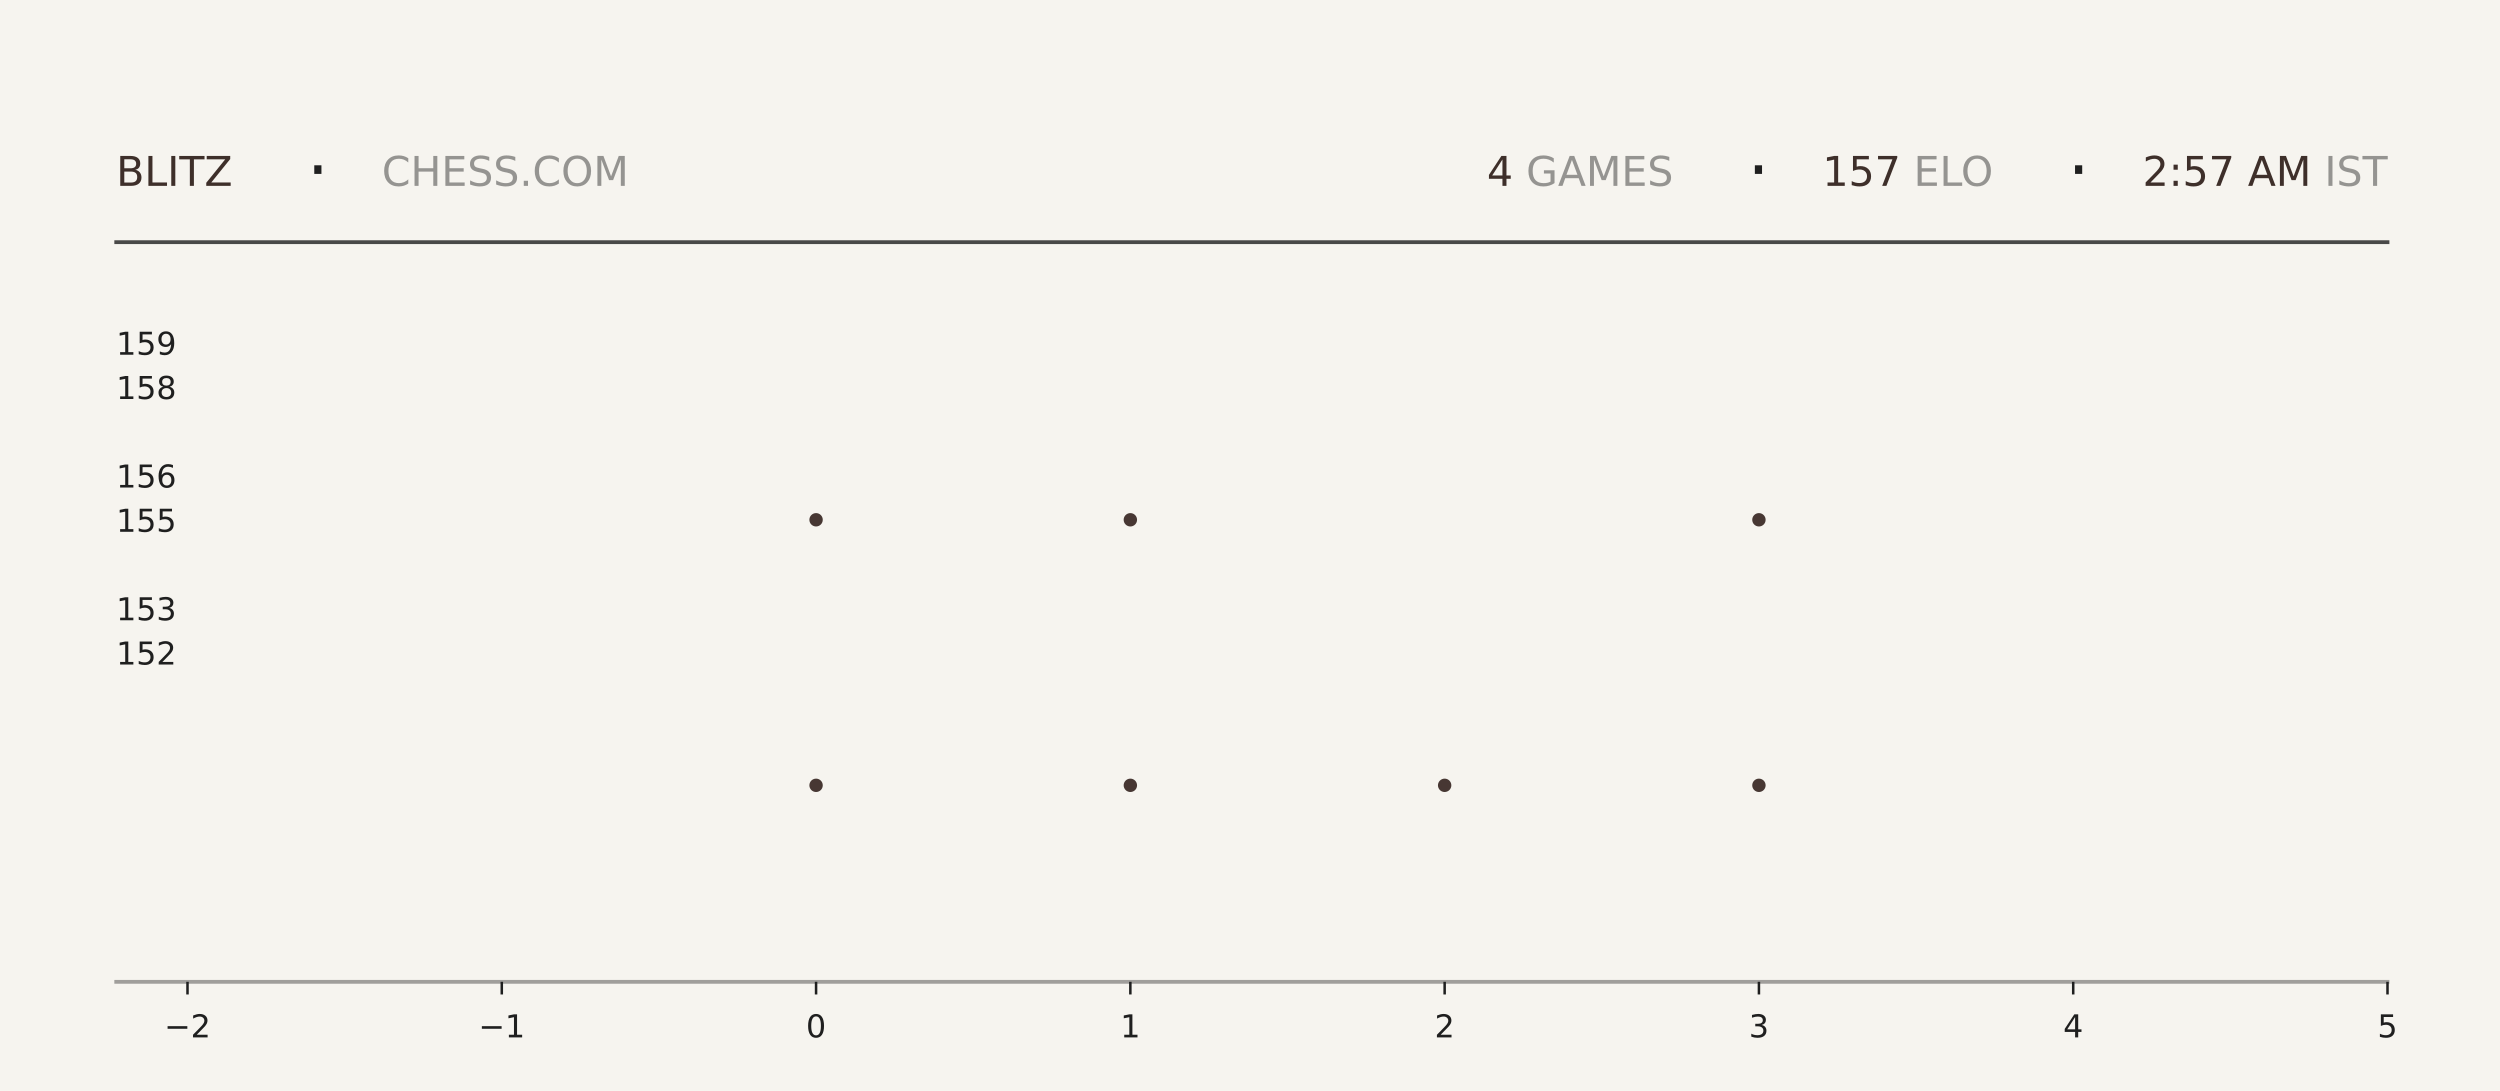
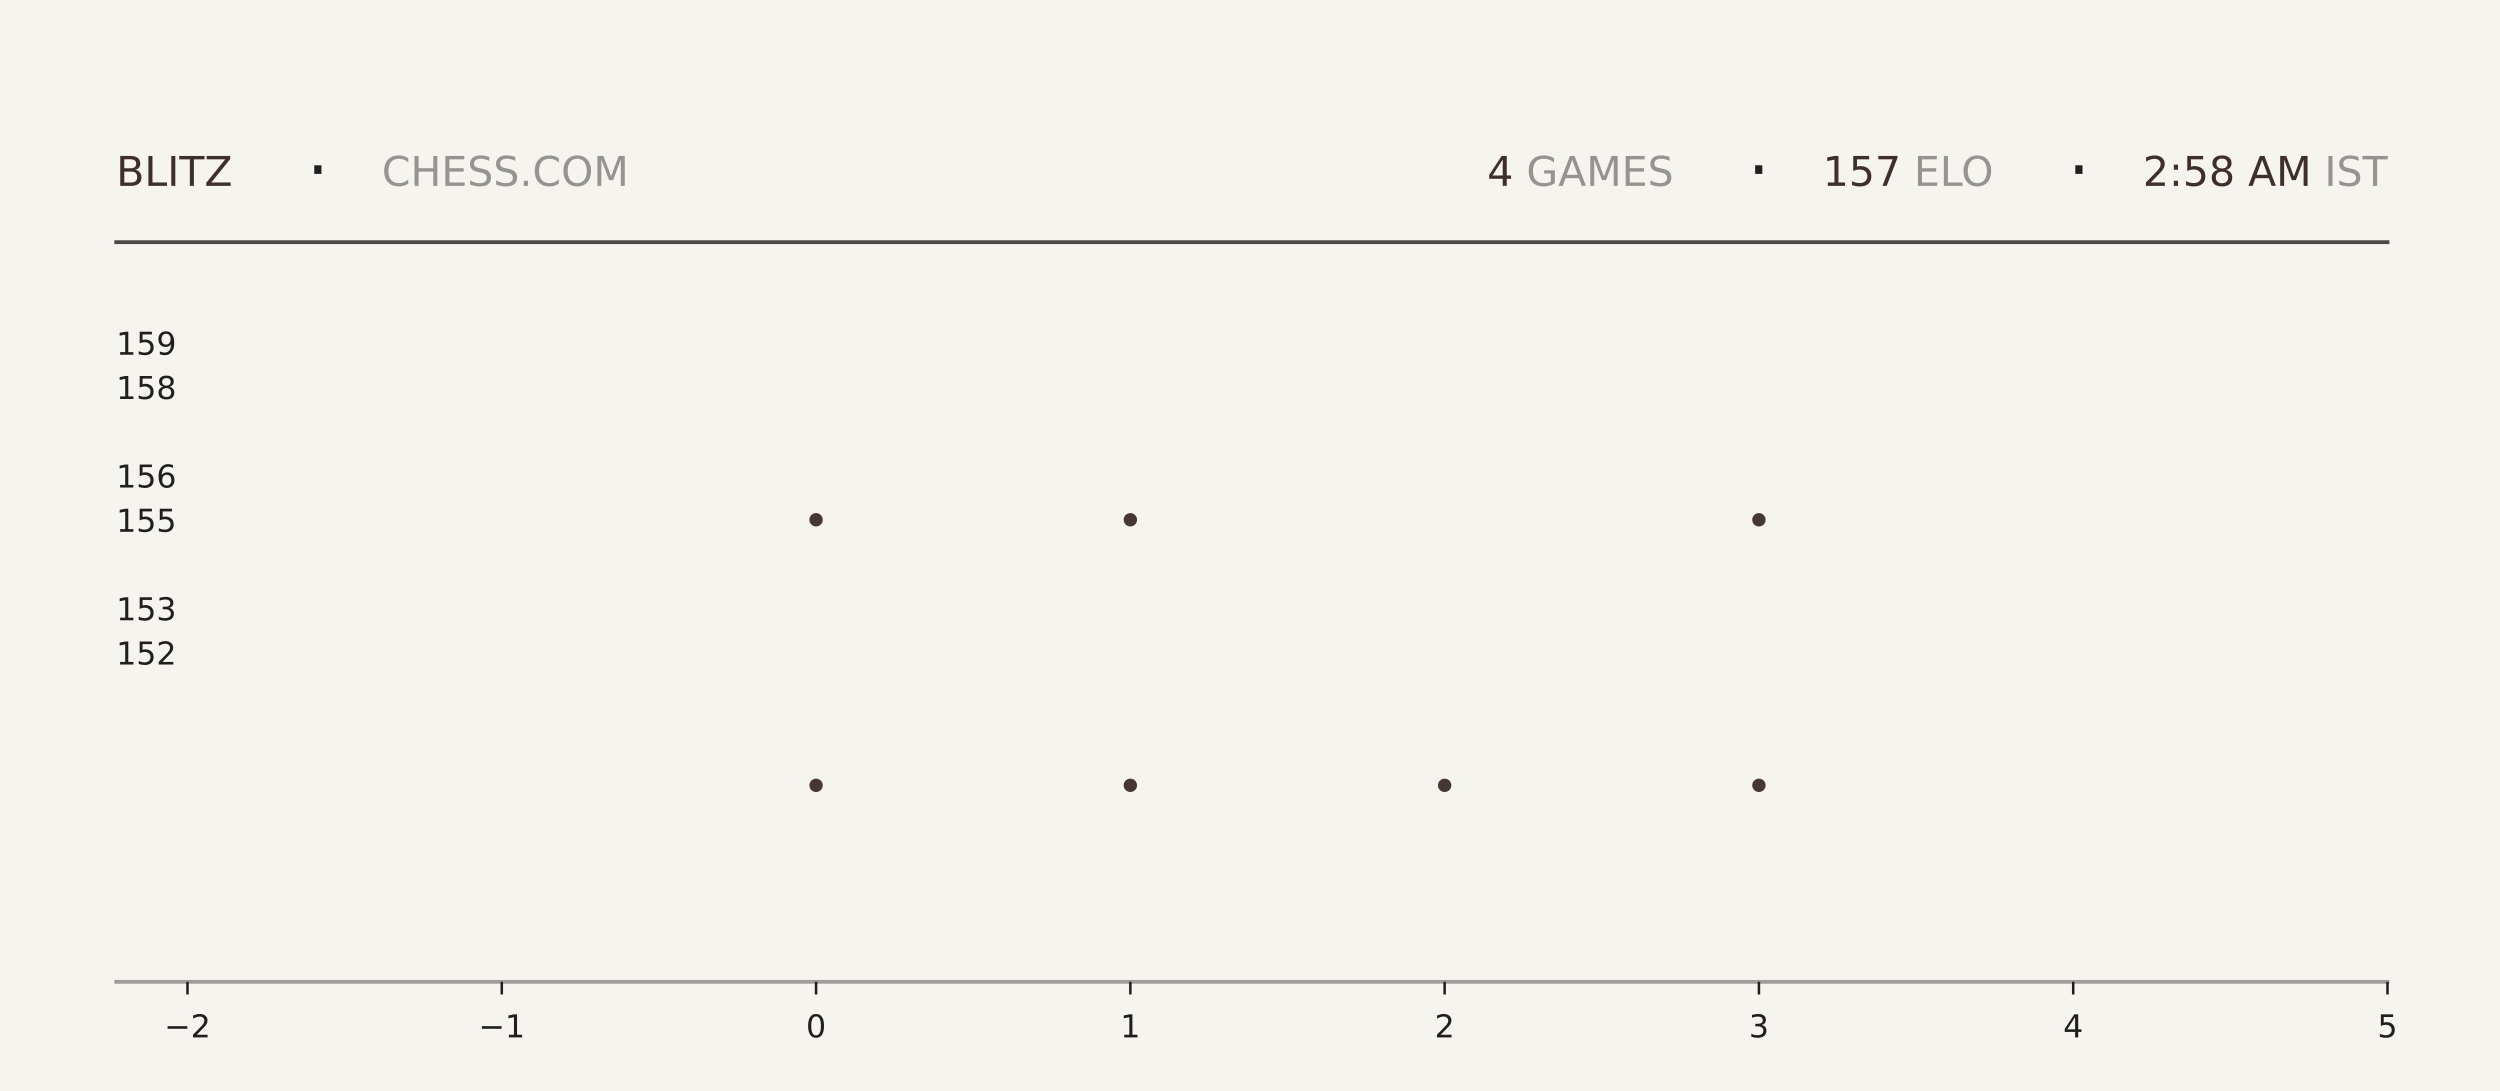
<svg xmlns="http://www.w3.org/2000/svg" xmlns:xlink="http://www.w3.org/1999/xlink" width="792pt" height="345.6pt" viewBox="0 0 792 345.6" version="1.1">
  <defs>
    <style type="text/css">*{stroke-linejoin: round; stroke-linecap: butt}</style>
  </defs>
  <g id="figure_1">
    <g id="patch_1">
      <path d="M 0 345.6  L 792 345.6  L 792 0  L 0 0  z " style="fill: #f6f4ef" />
    </g>
    <g id="axes_1">
      <g id="patch_2">
        <path d="M 59.4 311.04  L 756.36 311.04  L 756.36 103.68  L 59.4 103.68  z " style="fill: #f6f4ef" />
      </g>
      <g id="PathCollection_1">
        <defs>
-           <path id="mff7d55256f" d="M 0 2.121  C 0.563 2.121 1.102 1.898 1.5 1.5  C 1.898 1.102 2.121 0.563 2.121 0  C 2.121 -0.563 1.898 -1.102 1.5 -1.5  C 1.102 -1.898 0.563 -2.121 0 -2.121  C -0.563 -2.121 -1.102 -1.898 -1.5 -1.5  C -1.898 -1.102 -2.121 -0.563 -2.121 0  C -2.121 0.563 -1.898 1.102 -1.5 1.5  C -1.102 1.898 -0.563 2.121 0 2.121  z " />
-         </defs>
-         <g clip-path="url(#pbcb3881ddd)">
-           <use xlink:href="#mff7d55256f" x="258.531" y="248.79" style="fill: #3e2f2a; fill-opacity: 0.95" />
-           <use xlink:href="#mff7d55256f" x="258.531" y="164.668" style="fill: #3e2f2a; fill-opacity: 0.95" />
+           <path id="md48b3e6adc" d="M 0 2.121  C 0.563 2.121 1.102 1.898 1.5 1.5  C 1.898 1.102 2.121 0.563 2.121 0  C 2.121 -0.563 1.898 -1.102 1.5 -1.5  C 1.102 -1.898 0.563 -2.121 0 -2.121  C -0.563 -2.121 -1.102 -1.898 -1.5 -1.5  C -1.898 -1.102 -2.121 -0.563 -2.121 0  C -2.121 0.563 -1.898 1.102 -1.5 1.5  C -1.102 1.898 -0.563 2.121 0 2.121  z " />
+         </defs>
+         <g clip-path="url(#p737d4e68c8)">
+           <use xlink:href="#md48b3e6adc" x="258.531" y="248.79" style="fill: #3e2f2a; fill-opacity: 0.95" />
+           <use xlink:href="#md48b3e6adc" x="258.531" y="164.668" style="fill: #3e2f2a; fill-opacity: 0.95" />
        </g>
      </g>
      <g id="PathCollection_2">
-         <g clip-path="url(#pbcb3881ddd)">
-           <use xlink:href="#mff7d55256f" x="358.097" y="248.79" style="fill: #3e2f2a; fill-opacity: 0.95" />
-           <use xlink:href="#mff7d55256f" x="358.097" y="164.668" style="fill: #3e2f2a; fill-opacity: 0.95" />
-           <use xlink:href="#mff7d55256f" x="358.097" y="80.547" style="fill: #3e2f2a; fill-opacity: 0.95" />
+         <g clip-path="url(#p737d4e68c8)">
+           <use xlink:href="#md48b3e6adc" x="358.097" y="248.79" style="fill: #3e2f2a; fill-opacity: 0.95" />
+           <use xlink:href="#md48b3e6adc" x="358.097" y="164.668" style="fill: #3e2f2a; fill-opacity: 0.95" />
+           <use xlink:href="#md48b3e6adc" x="358.097" y="80.547" style="fill: #3e2f2a; fill-opacity: 0.95" />
        </g>
      </g>
      <g id="PathCollection_3">
-         <g clip-path="url(#pbcb3881ddd)">
-           <use xlink:href="#mff7d55256f" x="457.663" y="248.79" style="fill: #3e2f2a; fill-opacity: 0.95" />
+         <g clip-path="url(#p737d4e68c8)">
+           <use xlink:href="#md48b3e6adc" x="457.663" y="248.79" style="fill: #3e2f2a; fill-opacity: 0.95" />
        </g>
      </g>
      <g id="PathCollection_4">
-         <g clip-path="url(#pbcb3881ddd)">
-           <use xlink:href="#mff7d55256f" x="557.229" y="248.79" style="fill: #3e2f2a; fill-opacity: 0.95" />
-           <use xlink:href="#mff7d55256f" x="557.229" y="164.668" style="fill: #3e2f2a; fill-opacity: 0.95" />
-           <use xlink:href="#mff7d55256f" x="557.229" y="80.547" style="fill: #3e2f2a; fill-opacity: 0.95" />
+         <g clip-path="url(#p737d4e68c8)">
+           <use xlink:href="#md48b3e6adc" x="557.229" y="248.79" style="fill: #3e2f2a; fill-opacity: 0.95" />
+           <use xlink:href="#md48b3e6adc" x="557.229" y="164.668" style="fill: #3e2f2a; fill-opacity: 0.95" />
+           <use xlink:href="#md48b3e6adc" x="557.229" y="80.547" style="fill: #3e2f2a; fill-opacity: 0.95" />
        </g>
      </g>
      <g id="matplotlib.axis_1">
        <g id="xtick_1">
          <g id="line2d_1">
            <defs>
-               <path id="ma4eb5f6a84" d="M 0 0  L 0 4  " style="stroke: #1f1f1f; stroke-width: 0.8" />
+               <path id="m791564dc1c" d="M 0 0  L 0 4  " style="stroke: #1f1f1f; stroke-width: 0.8" />
            </defs>
            <g>
-               <use xlink:href="#ma4eb5f6a84" x="59.4" y="311.04" style="fill: #1f1f1f; stroke: #1f1f1f; stroke-width: 0.8" />
+               <use xlink:href="#m791564dc1c" x="59.4" y="311.04" style="fill: #1f1f1f; stroke: #1f1f1f; stroke-width: 0.8" />
            </g>
          </g>
          <g id="text_1">
            <g style="fill: #1f1f1f" transform="translate(52.02891 328.6384) scale(0.1 -0.1)">
              <defs>
                <path id="DejaVuSans-2212" d="M 678 2272  L 4684 2272  L 4684 1741  L 678 1741  L 678 2272  z " transform="scale(0.015625)" />
                <path id="DejaVuSans-32" d="M 1228 531  L 3431 531  L 3431 0  L 469 0  L 469 531  Q 828 903 1448 1529  Q 2069 2156 2228 2338  Q 2531 2678 2651 2914  Q 2772 3150 2772 3378  Q 2772 3750 2511 3984  Q 2250 4219 1831 4219  Q 1534 4219 1204 4116  Q 875 4013 500 3803  L 500 4441  Q 881 4594 1212 4672  Q 1544 4750 1819 4750  Q 2544 4750 2975 4387  Q 3406 4025 3406 3419  Q 3406 3131 3298 2873  Q 3191 2616 2906 2266  Q 2828 2175 2409 1742  Q 1991 1309 1228 531  z " transform="scale(0.015625)" />
              </defs>
              <use xlink:href="#DejaVuSans-2212" />
              <use xlink:href="#DejaVuSans-32" transform="translate(83.78906 0)" />
            </g>
          </g>
        </g>
        <g id="xtick_2">
          <g id="line2d_2">
            <g>
-               <use xlink:href="#ma4eb5f6a84" x="158.966" y="311.04" style="fill: #1f1f1f; stroke: #1f1f1f; stroke-width: 0.8" />
+               <use xlink:href="#m791564dc1c" x="158.966" y="311.04" style="fill: #1f1f1f; stroke: #1f1f1f; stroke-width: 0.8" />
            </g>
          </g>
          <g id="text_2">
            <g style="fill: #1f1f1f" transform="translate(151.5946 328.6384) scale(0.1 -0.1)">
              <defs>
                <path id="DejaVuSans-31" d="M 794 531  L 1825 531  L 1825 4091  L 703 3866  L 703 4441  L 1819 4666  L 2450 4666  L 2450 531  L 3481 531  L 3481 0  L 794 0  L 794 531  z " transform="scale(0.015625)" />
              </defs>
              <use xlink:href="#DejaVuSans-2212" />
              <use xlink:href="#DejaVuSans-31" transform="translate(83.78906 0)" />
            </g>
          </g>
        </g>
        <g id="xtick_3">
          <g id="line2d_3">
            <g>
-               <use xlink:href="#ma4eb5f6a84" x="258.531" y="311.04" style="fill: #1f1f1f; stroke: #1f1f1f; stroke-width: 0.8" />
+               <use xlink:href="#m791564dc1c" x="258.531" y="311.04" style="fill: #1f1f1f; stroke: #1f1f1f; stroke-width: 0.8" />
            </g>
          </g>
          <g id="text_3">
            <g style="fill: #1f1f1f" transform="translate(255.3502 328.6384) scale(0.1 -0.1)">
              <defs>
                <path id="DejaVuSans-30" d="M 2034 4250  Q 1547 4250 1301 3770  Q 1056 3291 1056 2328  Q 1056 1369 1301 889  Q 1547 409 2034 409  Q 2525 409 2770 889  Q 3016 1369 3016 2328  Q 3016 3291 2770 3770  Q 2525 4250 2034 4250  z M 2034 4750  Q 2819 4750 3233 4129  Q 3647 3509 3647 2328  Q 3647 1150 3233 529  Q 2819 -91 2034 -91  Q 1250 -91 836 529  Q 422 1150 422 2328  Q 422 3509 836 4129  Q 1250 4750 2034 4750  z " transform="scale(0.015625)" />
              </defs>
              <use xlink:href="#DejaVuSans-30" />
            </g>
          </g>
        </g>
        <g id="xtick_4">
          <g id="line2d_4">
            <g>
-               <use xlink:href="#ma4eb5f6a84" x="358.097" y="311.04" style="fill: #1f1f1f; stroke: #1f1f1f; stroke-width: 0.8" />
+               <use xlink:href="#m791564dc1c" x="358.097" y="311.04" style="fill: #1f1f1f; stroke: #1f1f1f; stroke-width: 0.8" />
            </g>
          </g>
          <g id="text_4">
            <g style="fill: #1f1f1f" transform="translate(354.9159 328.6384) scale(0.1 -0.1)">
              <use xlink:href="#DejaVuSans-31" />
            </g>
          </g>
        </g>
        <g id="xtick_5">
          <g id="line2d_5">
            <g>
-               <use xlink:href="#ma4eb5f6a84" x="457.663" y="311.04" style="fill: #1f1f1f; stroke: #1f1f1f; stroke-width: 0.8" />
+               <use xlink:href="#m791564dc1c" x="457.663" y="311.04" style="fill: #1f1f1f; stroke: #1f1f1f; stroke-width: 0.8" />
            </g>
          </g>
          <g id="text_5">
            <g style="fill: #1f1f1f" transform="translate(454.4816 328.6384) scale(0.1 -0.1)">
              <use xlink:href="#DejaVuSans-32" />
            </g>
          </g>
        </g>
        <g id="xtick_6">
          <g id="line2d_6">
            <g>
-               <use xlink:href="#ma4eb5f6a84" x="557.229" y="311.04" style="fill: #1f1f1f; stroke: #1f1f1f; stroke-width: 0.8" />
+               <use xlink:href="#m791564dc1c" x="557.229" y="311.04" style="fill: #1f1f1f; stroke: #1f1f1f; stroke-width: 0.8" />
            </g>
          </g>
          <g id="text_6">
            <g style="fill: #1f1f1f" transform="translate(554.0473 328.6384) scale(0.1 -0.1)">
              <defs>
                <path id="DejaVuSans-33" d="M 2597 2516  Q 3050 2419 3304 2112  Q 3559 1806 3559 1356  Q 3559 666 3084 287  Q 2609 -91 1734 -91  Q 1441 -91 1130 -33  Q 819 25 488 141  L 488 750  Q 750 597 1062 519  Q 1375 441 1716 441  Q 2309 441 2620 675  Q 2931 909 2931 1356  Q 2931 1769 2642 2001  Q 2353 2234 1838 2234  L 1294 2234  L 1294 2753  L 1863 2753  Q 2328 2753 2575 2939  Q 2822 3125 2822 3475  Q 2822 3834 2567 4026  Q 2313 4219 1838 4219  Q 1578 4219 1281 4162  Q 984 4106 628 3988  L 628 4550  Q 988 4650 1302 4700  Q 1616 4750 1894 4750  Q 2613 4750 3031 4423  Q 3450 4097 3450 3541  Q 3450 3153 3228 2886  Q 3006 2619 2597 2516  z " transform="scale(0.015625)" />
              </defs>
              <use xlink:href="#DejaVuSans-33" />
            </g>
          </g>
        </g>
        <g id="xtick_7">
          <g id="line2d_7">
            <g>
-               <use xlink:href="#ma4eb5f6a84" x="656.794" y="311.04" style="fill: #1f1f1f; stroke: #1f1f1f; stroke-width: 0.8" />
+               <use xlink:href="#m791564dc1c" x="656.794" y="311.04" style="fill: #1f1f1f; stroke: #1f1f1f; stroke-width: 0.8" />
            </g>
          </g>
          <g id="text_7">
            <g style="fill: #1f1f1f" transform="translate(653.613 328.6384) scale(0.1 -0.1)">
              <defs>
                <path id="DejaVuSans-34" d="M 2419 4116  L 825 1625  L 2419 1625  L 2419 4116  z M 2253 4666  L 3047 4666  L 3047 1625  L 3713 1625  L 3713 1100  L 3047 1100  L 3047 0  L 2419 0  L 2419 1100  L 313 1100  L 313 1709  L 2253 4666  z " transform="scale(0.015625)" />
              </defs>
              <use xlink:href="#DejaVuSans-34" />
            </g>
          </g>
        </g>
        <g id="xtick_8">
          <g id="line2d_8">
            <g>
-               <use xlink:href="#ma4eb5f6a84" x="756.36" y="311.04" style="fill: #1f1f1f; stroke: #1f1f1f; stroke-width: 0.8" />
+               <use xlink:href="#m791564dc1c" x="756.36" y="311.04" style="fill: #1f1f1f; stroke: #1f1f1f; stroke-width: 0.8" />
            </g>
          </g>
          <g id="text_8">
            <g style="fill: #1f1f1f" transform="translate(753.1788 328.6384) scale(0.1 -0.1)">
              <defs>
                <path id="DejaVuSans-35" d="M 691 4666  L 3169 4666  L 3169 4134  L 1269 4134  L 1269 2991  Q 1406 3038 1543 3061  Q 1681 3084 1819 3084  Q 2600 3084 3056 2656  Q 3513 2228 3513 1497  Q 3513 744 3044 326  Q 2575 -91 1722 -91  Q 1428 -91 1123 -41  Q 819 9 494 109  L 494 744  Q 775 591 1075 516  Q 1375 441 1709 441  Q 2250 441 2565 725  Q 2881 1009 2881 1497  Q 2881 1984 2565 2268  Q 2250 2553 1709 2553  Q 1456 2553 1204 2497  Q 953 2441 691 2322  L 691 4666  z " transform="scale(0.015625)" />
              </defs>
              <use xlink:href="#DejaVuSans-35" />
            </g>
          </g>
        </g>
      </g>
      <g id="matplotlib.axis_2">
        <g id="ytick_1">
          <g id="line2d_9" />
          <g id="text_9">
            <g style="fill: #1f1f1f" transform="translate(36.8125 210.5283) scale(0.1 -0.1)">
              <use xlink:href="#DejaVuSans-31" />
              <use xlink:href="#DejaVuSans-35" transform="translate(63.62305 0)" />
              <use xlink:href="#DejaVuSans-32" transform="translate(127.2461 0)" />
            </g>
          </g>
        </g>
        <g id="ytick_2">
          <g id="line2d_10" />
          <g id="text_10">
            <g style="fill: #1f1f1f" transform="translate(36.8125 196.508) scale(0.1 -0.1)">
              <use xlink:href="#DejaVuSans-31" />
              <use xlink:href="#DejaVuSans-35" transform="translate(63.62305 0)" />
              <use xlink:href="#DejaVuSans-33" transform="translate(127.2461 0)" />
            </g>
          </g>
        </g>
        <g id="ytick_3">
          <g id="line2d_11" />
          <g id="text_11">
            <g style="fill: #1f1f1f" transform="translate(36.8125 168.4675) scale(0.1 -0.1)">
              <use xlink:href="#DejaVuSans-31" />
              <use xlink:href="#DejaVuSans-35" transform="translate(63.62305 0)" />
              <use xlink:href="#DejaVuSans-35" transform="translate(127.2461 0)" />
            </g>
          </g>
        </g>
        <g id="ytick_4">
          <g id="line2d_12" />
          <g id="text_12">
            <g style="fill: #1f1f1f" transform="translate(36.8125 154.4472) scale(0.1 -0.1)">
              <defs>
                <path id="DejaVuSans-36" d="M 2113 2584  Q 1688 2584 1439 2293  Q 1191 2003 1191 1497  Q 1191 994 1439 701  Q 1688 409 2113 409  Q 2538 409 2786 701  Q 3034 994 3034 1497  Q 3034 2003 2786 2293  Q 2538 2584 2113 2584  z M 3366 4563  L 3366 3988  Q 3128 4100 2886 4159  Q 2644 4219 2406 4219  Q 1781 4219 1451 3797  Q 1122 3375 1075 2522  Q 1259 2794 1537 2939  Q 1816 3084 2150 3084  Q 2853 3084 3261 2657  Q 3669 2231 3669 1497  Q 3669 778 3244 343  Q 2819 -91 2113 -91  Q 1303 -91 875 529  Q 447 1150 447 2328  Q 447 3434 972 4092  Q 1497 4750 2381 4750  Q 2619 4750 2861 4703  Q 3103 4656 3366 4563  z " transform="scale(0.015625)" />
              </defs>
              <use xlink:href="#DejaVuSans-31" />
              <use xlink:href="#DejaVuSans-35" transform="translate(63.62305 0)" />
              <use xlink:href="#DejaVuSans-36" transform="translate(127.2461 0)" />
            </g>
          </g>
        </g>
        <g id="ytick_5">
          <g id="line2d_13" />
          <g id="text_13">
            <g style="fill: #1f1f1f" transform="translate(36.8125 126.4066) scale(0.1 -0.1)">
              <defs>
                <path id="DejaVuSans-38" d="M 2034 2216  Q 1584 2216 1326 1975  Q 1069 1734 1069 1313  Q 1069 891 1326 650  Q 1584 409 2034 409  Q 2484 409 2743 651  Q 3003 894 3003 1313  Q 3003 1734 2745 1975  Q 2488 2216 2034 2216  z M 1403 2484  Q 997 2584 770 2862  Q 544 3141 544 3541  Q 544 4100 942 4425  Q 1341 4750 2034 4750  Q 2731 4750 3128 4425  Q 3525 4100 3525 3541  Q 3525 3141 3298 2862  Q 3072 2584 2669 2484  Q 3125 2378 3379 2068  Q 3634 1759 3634 1313  Q 3634 634 3220 271  Q 2806 -91 2034 -91  Q 1263 -91 848 271  Q 434 634 434 1313  Q 434 1759 690 2068  Q 947 2378 1403 2484  z M 1172 3481  Q 1172 3119 1398 2916  Q 1625 2713 2034 2713  Q 2441 2713 2670 2916  Q 2900 3119 2900 3481  Q 2900 3844 2670 4047  Q 2441 4250 2034 4250  Q 1625 4250 1398 4047  Q 1172 3844 1172 3481  z " transform="scale(0.015625)" />
              </defs>
              <use xlink:href="#DejaVuSans-31" />
              <use xlink:href="#DejaVuSans-35" transform="translate(63.62305 0)" />
              <use xlink:href="#DejaVuSans-38" transform="translate(127.2461 0)" />
            </g>
          </g>
        </g>
        <g id="ytick_6">
          <g id="line2d_14" />
          <g id="text_14">
            <g style="fill: #1f1f1f" transform="translate(36.8125 112.3863) scale(0.1 -0.1)">
              <defs>
                <path id="DejaVuSans-39" d="M 703 97  L 703 672  Q 941 559 1184 500  Q 1428 441 1663 441  Q 2288 441 2617 861  Q 2947 1281 2994 2138  Q 2813 1869 2534 1725  Q 2256 1581 1919 1581  Q 1219 1581 811 2004  Q 403 2428 403 3163  Q 403 3881 828 4315  Q 1253 4750 1959 4750  Q 2769 4750 3195 4129  Q 3622 3509 3622 2328  Q 3622 1225 3098 567  Q 2575 -91 1691 -91  Q 1453 -91 1209 -44  Q 966 3 703 97  z M 1959 2075  Q 2384 2075 2632 2365  Q 2881 2656 2881 3163  Q 2881 3666 2632 3958  Q 2384 4250 1959 4250  Q 1534 4250 1286 3958  Q 1038 3666 1038 3163  Q 1038 2656 1286 2365  Q 1534 2075 1959 2075  z " transform="scale(0.015625)" />
              </defs>
              <use xlink:href="#DejaVuSans-31" />
              <use xlink:href="#DejaVuSans-35" transform="translate(63.62305 0)" />
              <use xlink:href="#DejaVuSans-39" transform="translate(127.2461 0)" />
            </g>
          </g>
        </g>
      </g>
    </g>
    <g id="line2d_15">
      <path d="M 36.82 76.723  L 756.36 76.723  " style="fill: none; stroke: #1f1f1f; stroke-opacity: 0.8; stroke-width: 1.2; stroke-linecap: square" />
    </g>
    <g id="line2d_16">
      <path d="M 36.82 311.04  L 756.36 311.04  " style="fill: none; stroke: #1f1f1f; stroke-opacity: 0.4; stroke-width: 1.2; stroke-linecap: square" />
    </g>
    <g id="text_15">
      <g style="fill: #3e2f2a" transform="translate(36.82 58.88319) scale(0.13 -0.13)">
        <defs>
          <path id="DejaVuSans-42" d="M 1259 2228  L 1259 519  L 2272 519  Q 2781 519 3026 730  Q 3272 941 3272 1375  Q 3272 1813 3026 2020  Q 2781 2228 2272 2228  L 1259 2228  z M 1259 4147  L 1259 2741  L 2194 2741  Q 2656 2741 2882 2914  Q 3109 3088 3109 3444  Q 3109 3797 2882 3972  Q 2656 4147 2194 4147  L 1259 4147  z M 628 4666  L 2241 4666  Q 2963 4666 3353 4366  Q 3744 4066 3744 3513  Q 3744 3084 3544 2831  Q 3344 2578 2956 2516  Q 3422 2416 3680 2098  Q 3938 1781 3938 1306  Q 3938 681 3513 340  Q 3088 0 2303 0  L 628 0  L 628 4666  z " transform="scale(0.015625)" />
          <path id="DejaVuSans-4c" d="M 628 4666  L 1259 4666  L 1259 531  L 3531 531  L 3531 0  L 628 0  L 628 4666  z " transform="scale(0.015625)" />
          <path id="DejaVuSans-49" d="M 628 4666  L 1259 4666  L 1259 0  L 628 0  L 628 4666  z " transform="scale(0.015625)" />
          <path id="DejaVuSans-54" d="M -19 4666  L 3928 4666  L 3928 4134  L 2272 4134  L 2272 0  L 1638 0  L 1638 4134  L -19 4134  L -19 4666  z " transform="scale(0.015625)" />
          <path id="DejaVuSans-5a" d="M 359 4666  L 4025 4666  L 4025 4184  L 1075 531  L 4097 531  L 4097 0  L 288 0  L 288 481  L 3238 4134  L 359 4134  L 359 4666  z " transform="scale(0.015625)" />
        </defs>
        <use xlink:href="#DejaVuSans-42" />
        <use xlink:href="#DejaVuSans-4c" transform="translate(68.60352 0)" />
        <use xlink:href="#DejaVuSans-49" transform="translate(124.3164 0)" />
        <use xlink:href="#DejaVuSans-54" transform="translate(153.8086 0)" />
        <use xlink:href="#DejaVuSans-5a" transform="translate(214.8926 0)" />
      </g>
    </g>
    <g id="text_16">
      <g style="fill: #1f1f1f" transform="translate(97.21 61.36662) scale(0.22 -0.22)">
        <defs>
          <path id="DejaVuSans-b7" d="M 684 2619  L 1344 2619  L 1344 1825  L 684 1825  L 684 2619  z " transform="scale(0.015625)" />
        </defs>
        <use xlink:href="#DejaVuSans-b7" />
      </g>
    </g>
    <g id="text_17">
      <g style="fill: #1f1f1f; opacity: 0.45" transform="translate(120.97 58.88319) scale(0.13 -0.13)">
        <defs>
          <path id="DejaVuSans-43" d="M 4122 4306  L 4122 3641  Q 3803 3938 3442 4084  Q 3081 4231 2675 4231  Q 1875 4231 1450 3742  Q 1025 3253 1025 2328  Q 1025 1406 1450 917  Q 1875 428 2675 428  Q 3081 428 3442 575  Q 3803 722 4122 1019  L 4122 359  Q 3791 134 3420 21  Q 3050 -91 2638 -91  Q 1578 -91 968 557  Q 359 1206 359 2328  Q 359 3453 968 4101  Q 1578 4750 2638 4750  Q 3056 4750 3426 4639  Q 3797 4528 4122 4306  z " transform="scale(0.015625)" />
          <path id="DejaVuSans-48" d="M 628 4666  L 1259 4666  L 1259 2753  L 3553 2753  L 3553 4666  L 4184 4666  L 4184 0  L 3553 0  L 3553 2222  L 1259 2222  L 1259 0  L 628 0  L 628 4666  z " transform="scale(0.015625)" />
          <path id="DejaVuSans-45" d="M 628 4666  L 3578 4666  L 3578 4134  L 1259 4134  L 1259 2753  L 3481 2753  L 3481 2222  L 1259 2222  L 1259 531  L 3634 531  L 3634 0  L 628 0  L 628 4666  z " transform="scale(0.015625)" />
          <path id="DejaVuSans-53" d="M 3425 4513  L 3425 3897  Q 3066 4069 2747 4153  Q 2428 4238 2131 4238  Q 1616 4238 1336 4038  Q 1056 3838 1056 3469  Q 1056 3159 1242 3001  Q 1428 2844 1947 2747  L 2328 2669  Q 3034 2534 3370 2195  Q 3706 1856 3706 1288  Q 3706 609 3251 259  Q 2797 -91 1919 -91  Q 1588 -91 1214 -16  Q 841 59 441 206  L 441 856  Q 825 641 1194 531  Q 1563 422 1919 422  Q 2459 422 2753 634  Q 3047 847 3047 1241  Q 3047 1584 2836 1778  Q 2625 1972 2144 2069  L 1759 2144  Q 1053 2284 737 2584  Q 422 2884 422 3419  Q 422 4038 858 4394  Q 1294 4750 2059 4750  Q 2388 4750 2728 4690  Q 3069 4631 3425 4513  z " transform="scale(0.015625)" />
          <path id="DejaVuSans-2e" d="M 684 794  L 1344 794  L 1344 0  L 684 0  L 684 794  z " transform="scale(0.015625)" />
          <path id="DejaVuSans-4f" d="M 2522 4238  Q 1834 4238 1429 3725  Q 1025 3213 1025 2328  Q 1025 1447 1429 934  Q 1834 422 2522 422  Q 3209 422 3611 934  Q 4013 1447 4013 2328  Q 4013 3213 3611 3725  Q 3209 4238 2522 4238  z M 2522 4750  Q 3503 4750 4090 4092  Q 4678 3434 4678 2328  Q 4678 1225 4090 567  Q 3503 -91 2522 -91  Q 1538 -91 948 565  Q 359 1222 359 2328  Q 359 3434 948 4092  Q 1538 4750 2522 4750  z " transform="scale(0.015625)" />
          <path id="DejaVuSans-4d" d="M 628 4666  L 1569 4666  L 2759 1491  L 3956 4666  L 4897 4666  L 4897 0  L 4281 0  L 4281 4097  L 3078 897  L 2444 897  L 1241 4097  L 1241 0  L 628 0  L 628 4666  z " transform="scale(0.015625)" />
        </defs>
        <use xlink:href="#DejaVuSans-43" />
        <use xlink:href="#DejaVuSans-48" transform="translate(69.82422 0)" />
        <use xlink:href="#DejaVuSans-45" transform="translate(145.0195 0)" />
        <use xlink:href="#DejaVuSans-53" transform="translate(208.2031 0)" />
        <use xlink:href="#DejaVuSans-53" transform="translate(271.6797 0)" />
        <use xlink:href="#DejaVuSans-2e" transform="translate(335.1562 0)" />
        <use xlink:href="#DejaVuSans-43" transform="translate(366.9434 0)" />
        <use xlink:href="#DejaVuSans-4f" transform="translate(436.7676 0)" />
        <use xlink:href="#DejaVuSans-4d" transform="translate(515.4785 0)" />
      </g>
    </g>
    <g id="text_18">
-       <g style="fill: #3e2f2a" transform="translate(471.06 58.88319) scale(0.13 -0.13)">
+       <g style="fill: #3e2f2a" transform="translate(471.15 58.88319) scale(0.13 -0.13)">
        <use xlink:href="#DejaVuSans-34" />
      </g>
    </g>
    <g id="text_19">
-       <g style="fill: #1f1f1f; opacity: 0.45" transform="translate(479.34 58.88319) scale(0.13 -0.13)">
+       <g style="fill: #1f1f1f; opacity: 0.45" transform="translate(479.43 58.88319) scale(0.13 -0.13)">
        <defs>
          <path id="DejaVuSans-20" transform="scale(0.015625)" />
          <path id="DejaVuSans-47" d="M 3809 666  L 3809 1919  L 2778 1919  L 2778 2438  L 4434 2438  L 4434 434  Q 4069 175 3628 42  Q 3188 -91 2688 -91  Q 1594 -91 976 548  Q 359 1188 359 2328  Q 359 3472 976 4111  Q 1594 4750 2688 4750  Q 3144 4750 3555 4637  Q 3966 4525 4313 4306  L 4313 3634  Q 3963 3931 3569 4081  Q 3175 4231 2741 4231  Q 1884 4231 1454 3753  Q 1025 3275 1025 2328  Q 1025 1384 1454 906  Q 1884 428 2741 428  Q 3075 428 3337 486  Q 3600 544 3809 666  z " transform="scale(0.015625)" />
          <path id="DejaVuSans-41" d="M 2188 4044  L 1331 1722  L 3047 1722  L 2188 4044  z M 1831 4666  L 2547 4666  L 4325 0  L 3669 0  L 3244 1197  L 1141 1197  L 716 0  L 50 0  L 1831 4666  z " transform="scale(0.015625)" />
        </defs>
        <use xlink:href="#DejaVuSans-20" />
        <use xlink:href="#DejaVuSans-47" transform="translate(31.78711 0)" />
        <use xlink:href="#DejaVuSans-41" transform="translate(109.2773 0)" />
        <use xlink:href="#DejaVuSans-4d" transform="translate(177.6855 0)" />
        <use xlink:href="#DejaVuSans-45" transform="translate(263.9648 0)" />
        <use xlink:href="#DejaVuSans-53" transform="translate(327.1484 0)" />
      </g>
    </g>
    <g id="text_20">
-       <g style="fill: #1f1f1f" transform="translate(553.59 61.36662) scale(0.22 -0.22)">
+       <g style="fill: #1f1f1f" transform="translate(553.68 61.36662) scale(0.22 -0.22)">
        <use xlink:href="#DejaVuSans-b7" />
      </g>
    </g>
    <g id="text_21">
-       <g style="fill: #3e2f2a" transform="translate(577.35 58.88319) scale(0.13 -0.13)">
+       <g style="fill: #3e2f2a" transform="translate(577.44 58.88319) scale(0.13 -0.13)">
        <defs>
          <path id="DejaVuSans-37" d="M 525 4666  L 3525 4666  L 3525 4397  L 1831 0  L 1172 0  L 2766 4134  L 525 4134  L 525 4666  z " transform="scale(0.015625)" />
        </defs>
        <use xlink:href="#DejaVuSans-31" />
        <use xlink:href="#DejaVuSans-35" transform="translate(63.62305 0)" />
        <use xlink:href="#DejaVuSans-37" transform="translate(127.2461 0)" />
      </g>
    </g>
    <g id="text_22">
-       <g style="fill: #1f1f1f; opacity: 0.45" transform="translate(602.1 58.88319) scale(0.13 -0.13)">
+       <g style="fill: #1f1f1f; opacity: 0.45" transform="translate(602.19 58.88319) scale(0.13 -0.13)">
        <use xlink:href="#DejaVuSans-20" />
        <use xlink:href="#DejaVuSans-45" transform="translate(31.78711 0)" />
        <use xlink:href="#DejaVuSans-4c" transform="translate(94.9707 0)" />
        <use xlink:href="#DejaVuSans-4f" transform="translate(147.0586 0)" />
      </g>
    </g>
    <g id="text_23">
-       <g style="fill: #1f1f1f" transform="translate(655.02 61.36662) scale(0.22 -0.22)">
+       <g style="fill: #1f1f1f" transform="translate(655.11 61.36662) scale(0.22 -0.22)">
        <use xlink:href="#DejaVuSans-b7" />
      </g>
    </g>
    <g id="text_24">
-       <g style="fill: #3e2f2a" transform="translate(678.78 58.88319) scale(0.13 -0.13)">
+       <g style="fill: #3e2f2a" transform="translate(678.87 58.88319) scale(0.13 -0.13)">
        <defs>
          <path id="DejaVuSans-3a" d="M 750 794  L 1409 794  L 1409 0  L 750 0  L 750 794  z M 750 3309  L 1409 3309  L 1409 2516  L 750 2516  L 750 3309  z " transform="scale(0.015625)" />
        </defs>
        <use xlink:href="#DejaVuSans-32" />
        <use xlink:href="#DejaVuSans-3a" transform="translate(63.62305 0)" />
        <use xlink:href="#DejaVuSans-35" transform="translate(97.31445 0)" />
-         <use xlink:href="#DejaVuSans-37" transform="translate(160.9375 0)" />
+         <use xlink:href="#DejaVuSans-38" transform="translate(160.9375 0)" />
        <use xlink:href="#DejaVuSans-20" transform="translate(224.5605 0)" />
        <use xlink:href="#DejaVuSans-41" transform="translate(256.3477 0)" />
        <use xlink:href="#DejaVuSans-4d" transform="translate(324.7559 0)" />
      </g>
    </g>
    <g id="text_25">
      <g style="fill: #1f1f1f; opacity: 0.45" transform="translate(732.24 58.88319) scale(0.13 -0.13)">
        <use xlink:href="#DejaVuSans-20" />
        <use xlink:href="#DejaVuSans-49" transform="translate(31.78711 0)" />
        <use xlink:href="#DejaVuSans-53" transform="translate(61.2793 0)" />
        <use xlink:href="#DejaVuSans-54" transform="translate(124.7559 0)" />
      </g>
    </g>
  </g>
  <defs>
-     <clipPath id="pbcb3881ddd">
+     <clipPath id="p737d4e68c8">
      <rect x="59.4" y="103.68" width="696.96" height="207.36" />
    </clipPath>
  </defs>
</svg>
